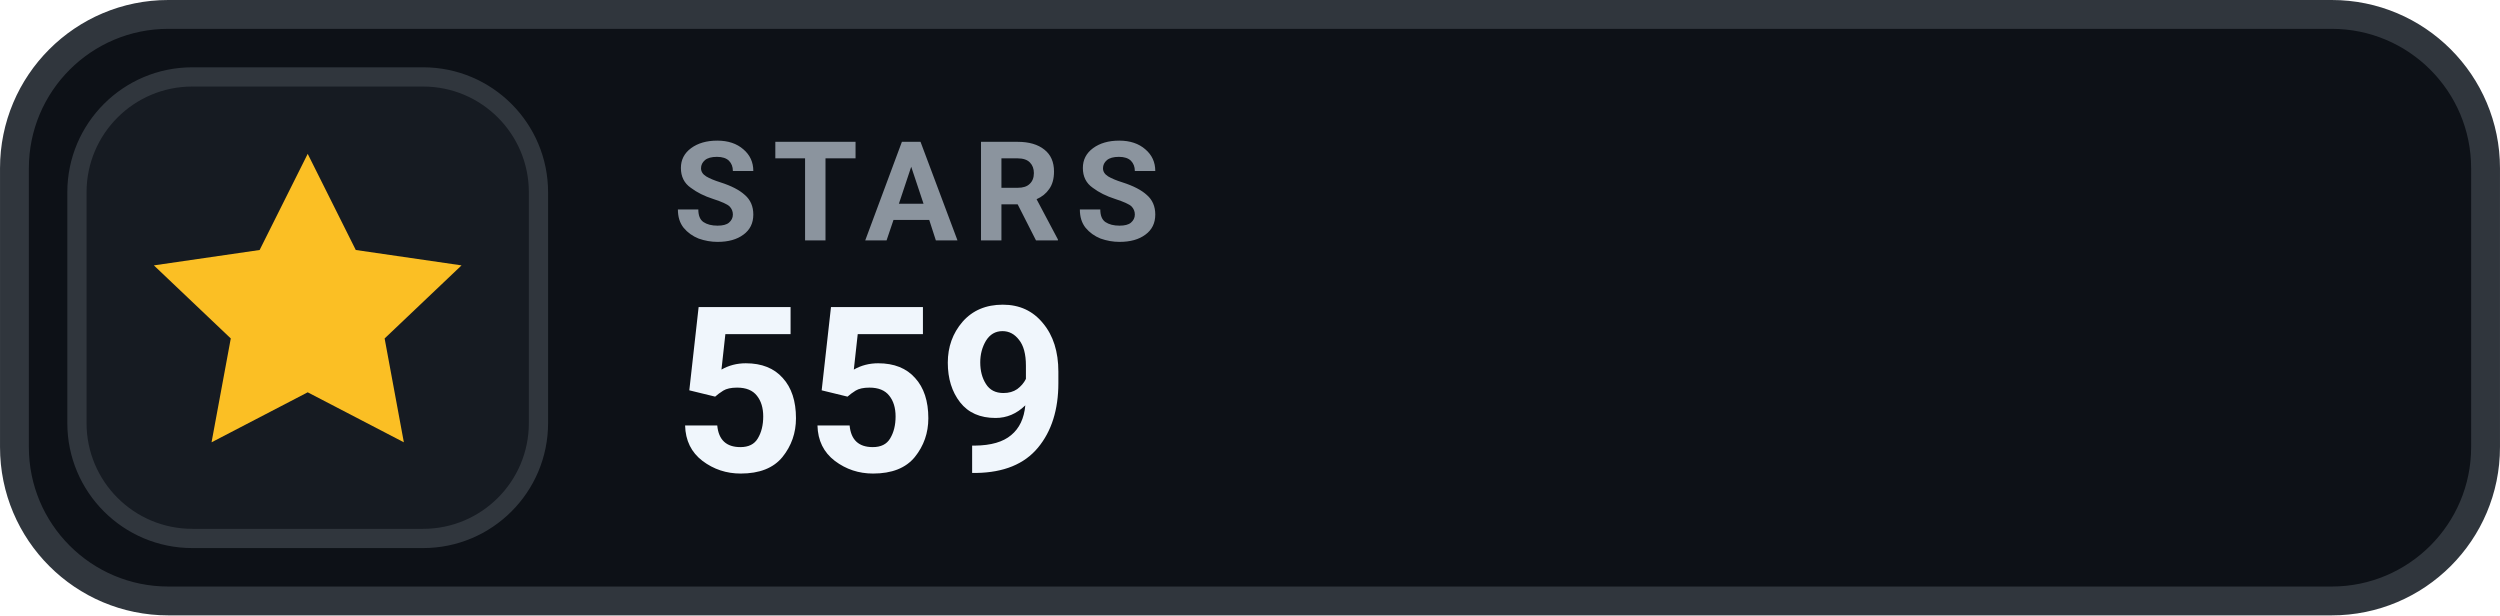
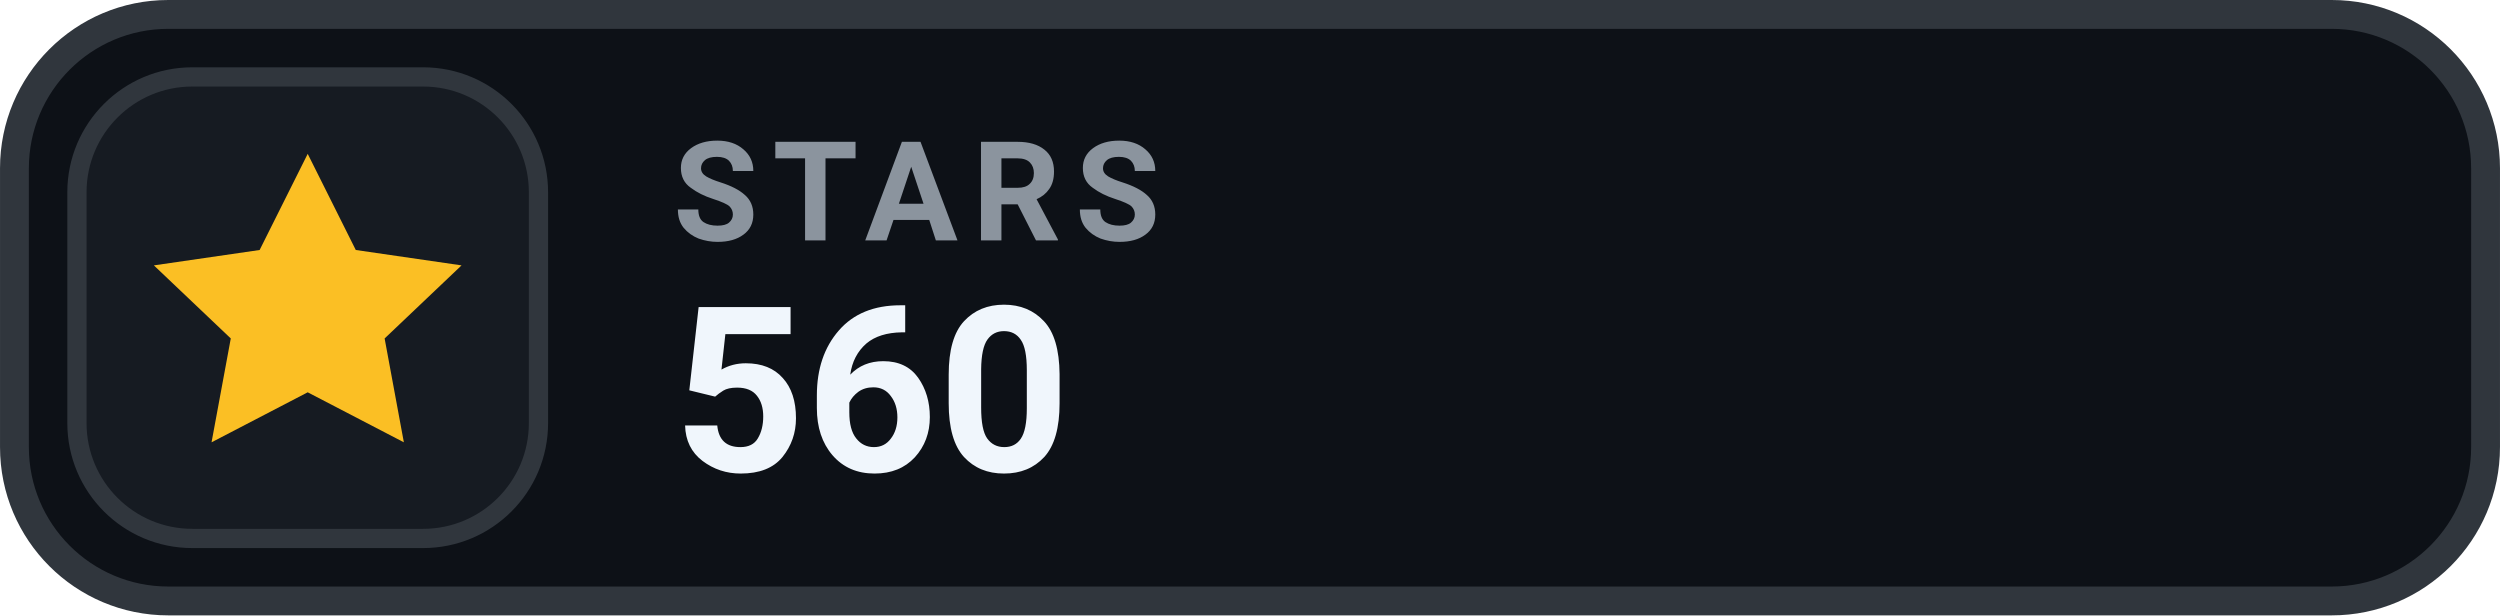
- <svg xmlns="http://www.w3.org/2000/svg" width="126" height="31.015" viewBox="0 0 130 32" role="img" aria-label="STARS 559">
+ <svg xmlns="http://www.w3.org/2000/svg" width="126" height="31.015" viewBox="0 0 130 32" role="img" aria-label="STARS 560">
  <rect x=".75" y=".75" width="128.5" height="30.5" rx="8" fill="#0D1117" stroke="#30363D" stroke-width="1.5" />
  <rect x="4" y="4" width="24" height="24" rx="6" fill="#161B22" stroke="#30363D" stroke-width="1" />
  <g transform="translate(16 16)" style="color:#FBBF24;">
    <path d="M0 -8 l2.5 5 5.5 .8 -4 3.8 1 5.4 -5 -2.6 -5 2.6 1 -5.4 -4 -3.8 5.5 -.8 Z" fill="currentColor" />
  </g>
  <text x="35" y="12.5" fill="#8B949E" font-family="-apple-system,BlinkMacSystemFont,'Segoe UI',Roboto,Helvetica,Arial,sans-serif" font-size="7.2" font-weight="700" letter-spacing=".75">STARS</text>
-   <text x="35" y="24.5" fill="#F0F6FC" font-family="-apple-system,BlinkMacSystemFont,'Segoe UI',Roboto,Helvetica,Arial,sans-serif" font-size="12" font-weight="700">559</text>
+   <text x="35" y="24.5" fill="#F0F6FC" font-family="-apple-system,BlinkMacSystemFont,'Segoe UI',Roboto,Helvetica,Arial,sans-serif" font-size="12" font-weight="700">560</text>
</svg>
